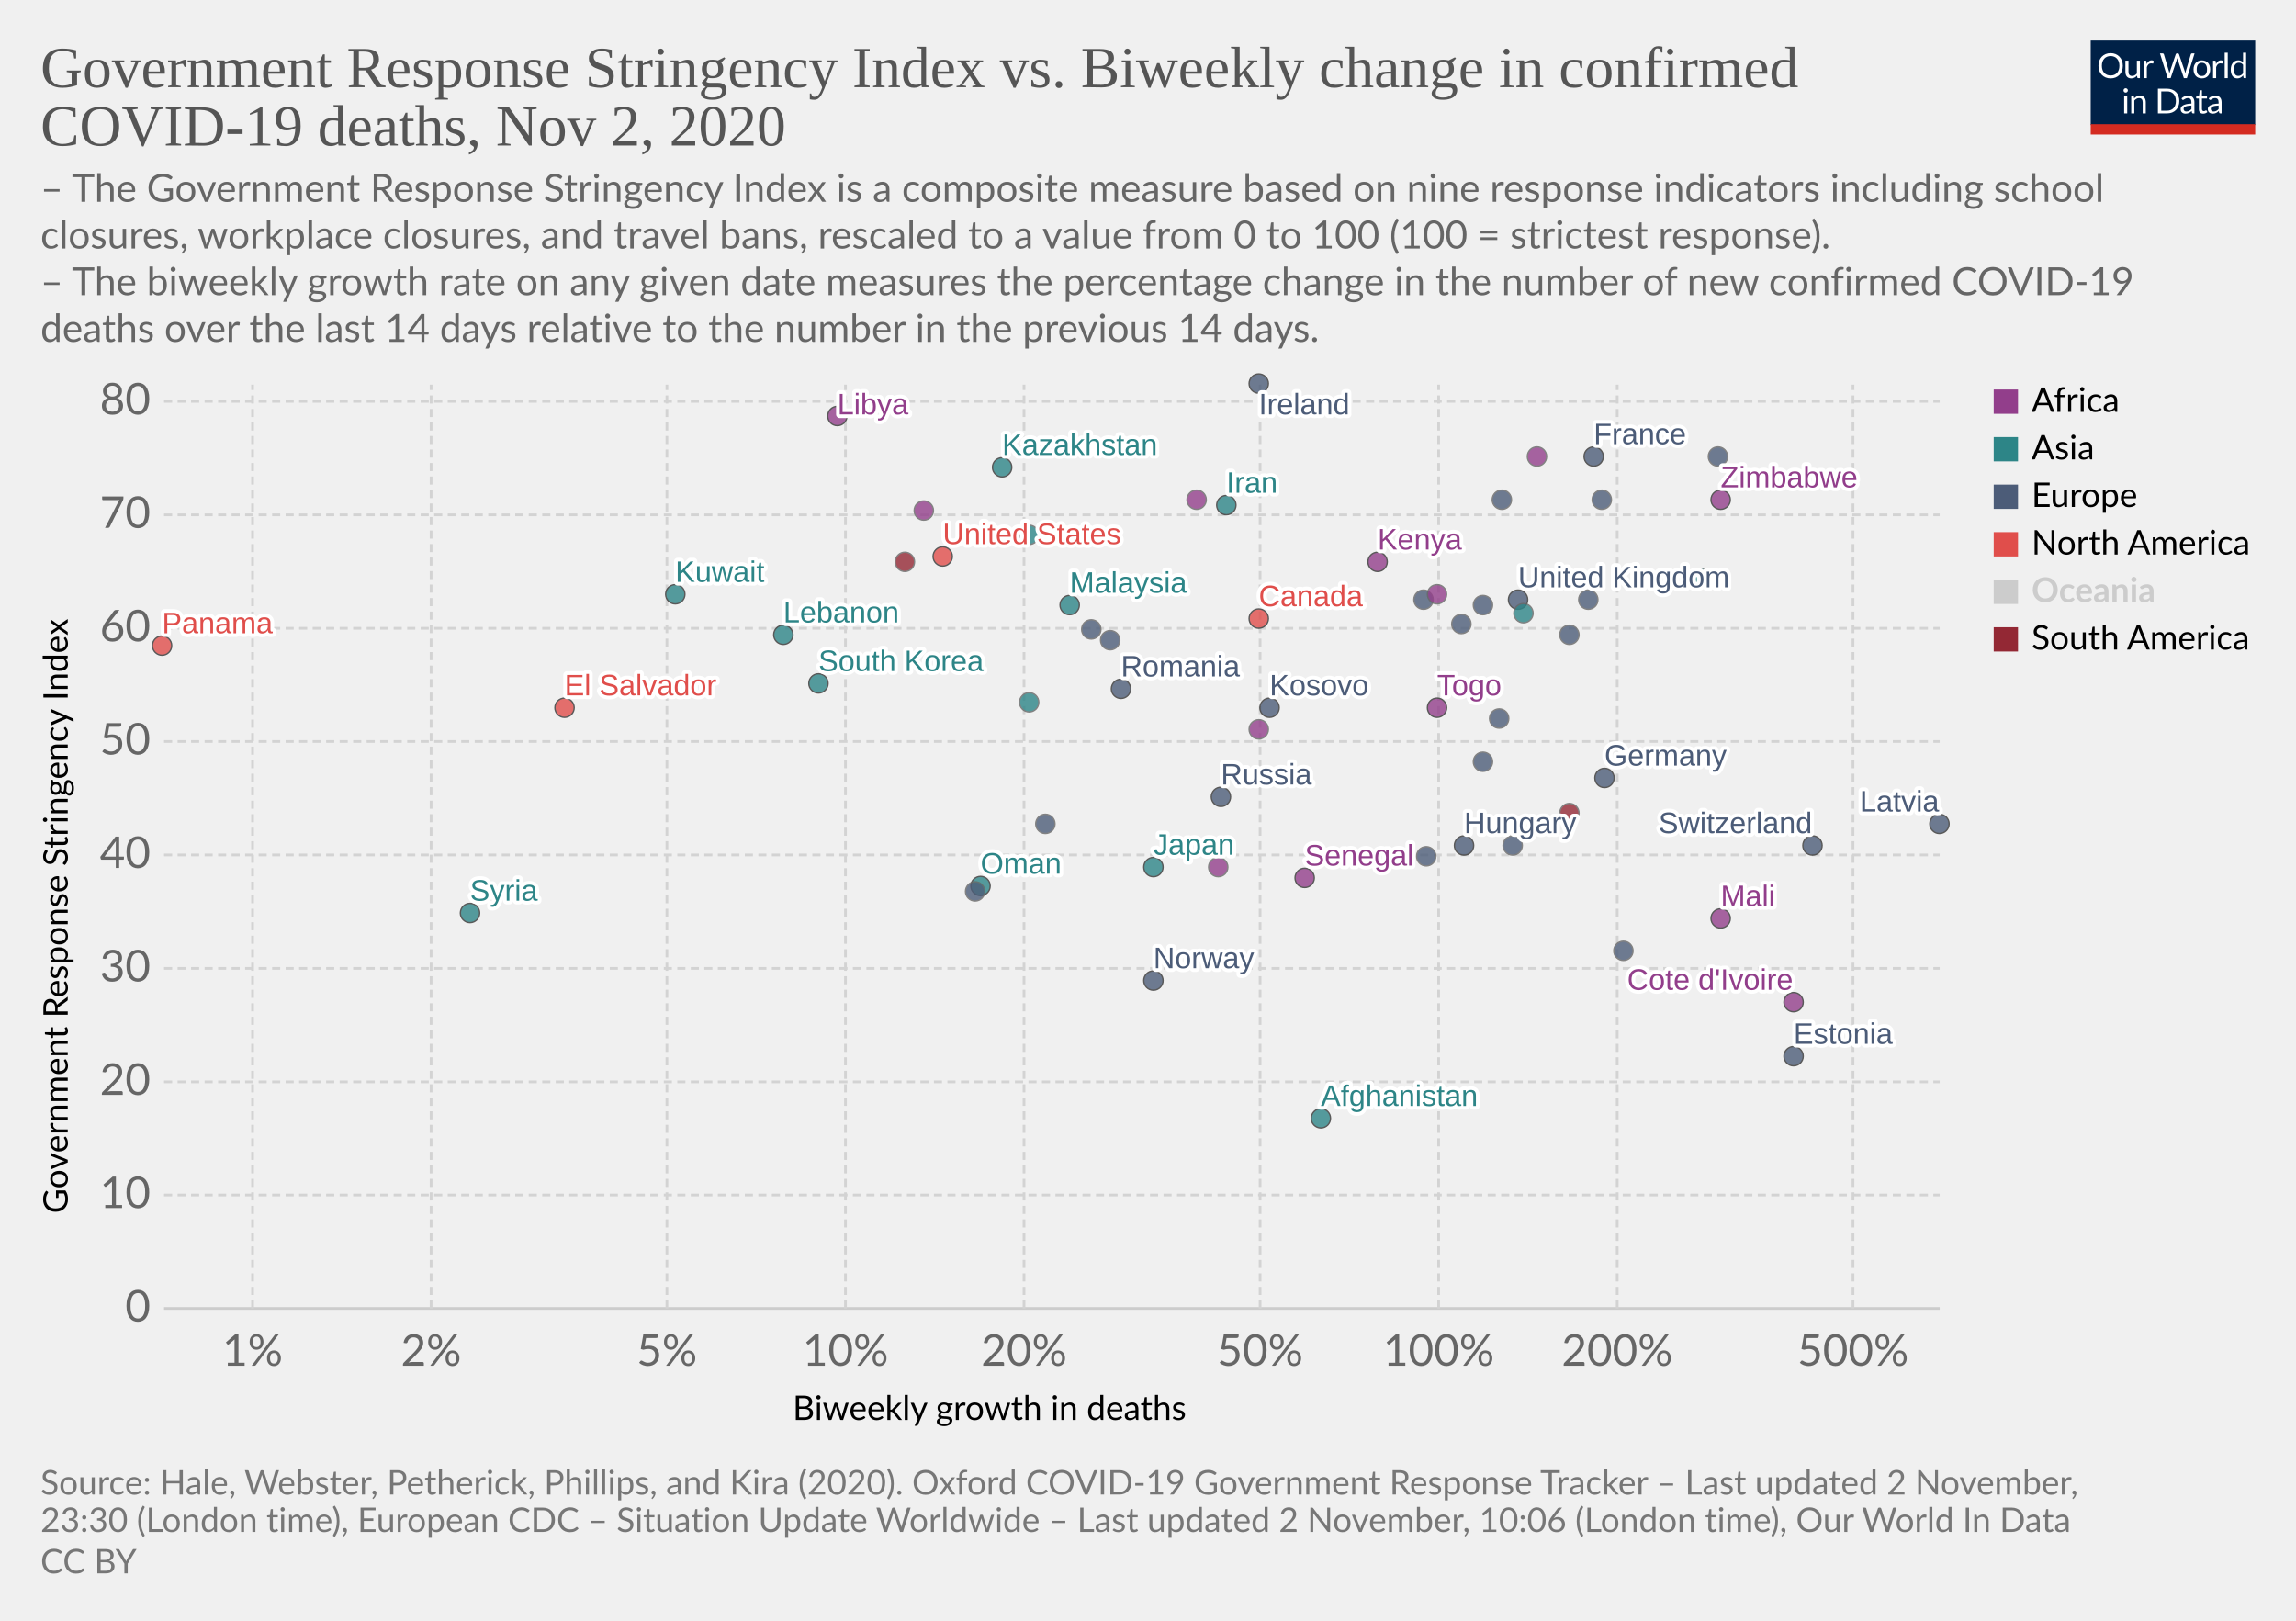
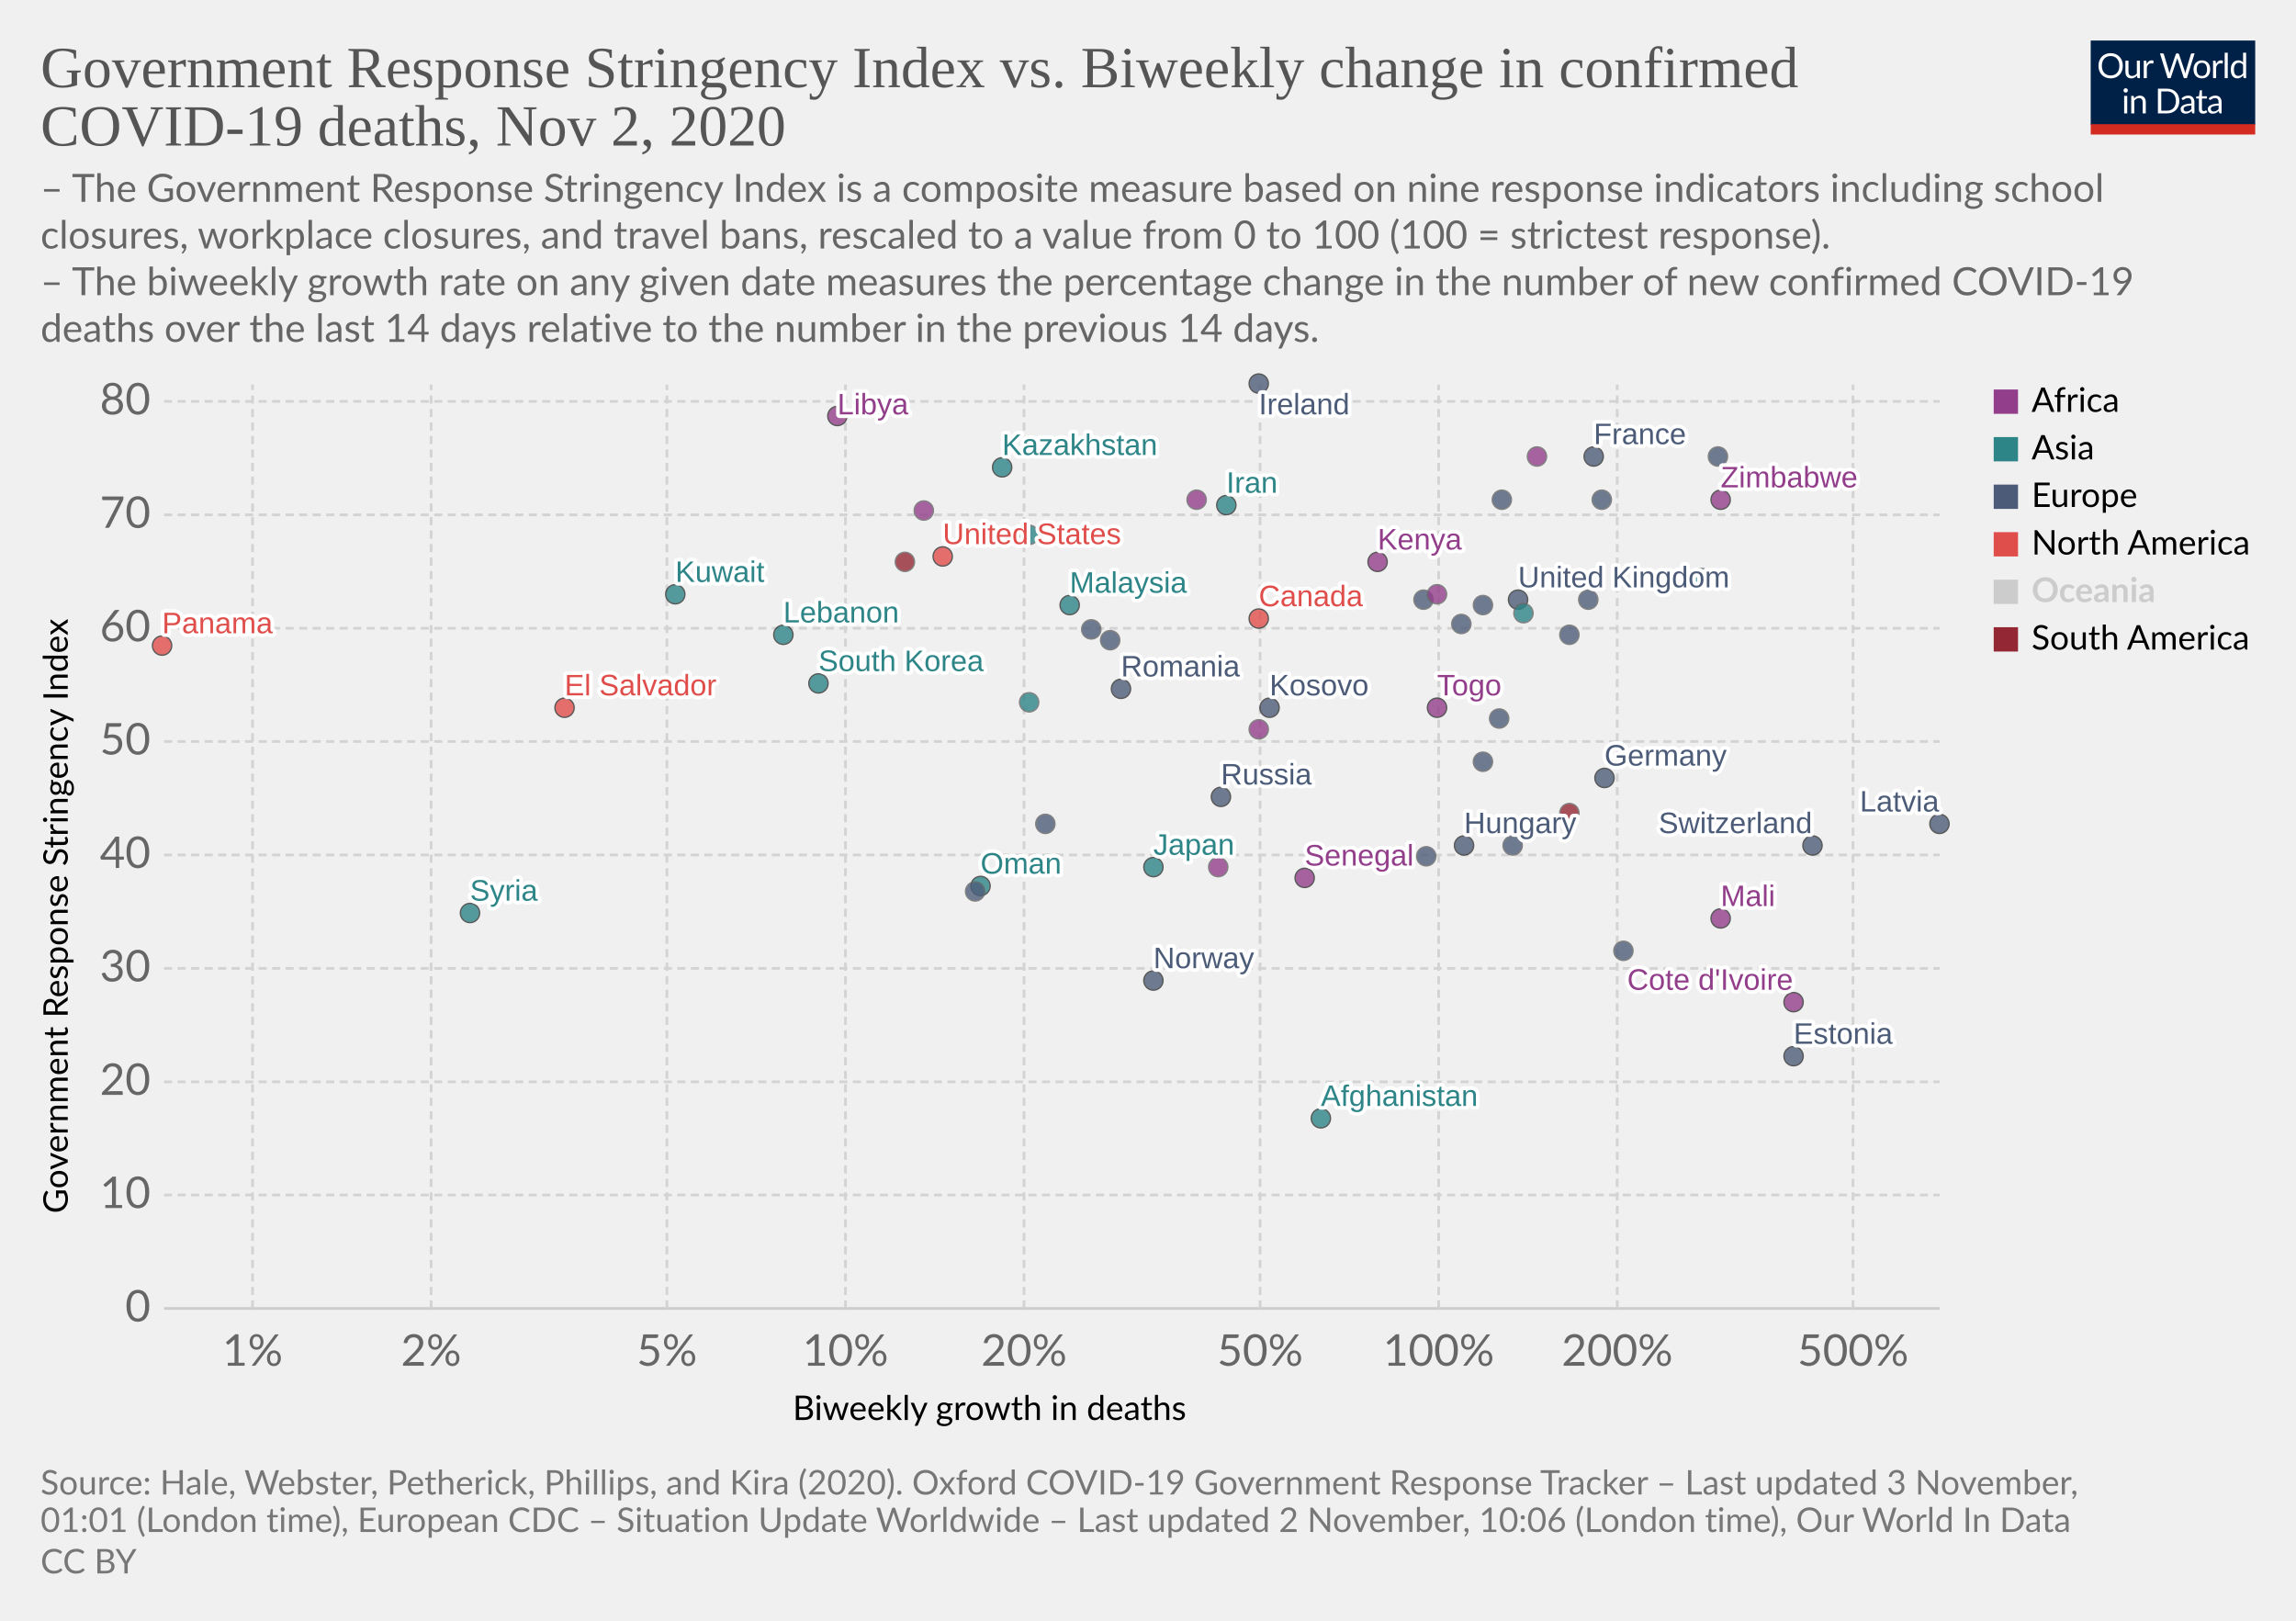
<svg xmlns="http://www.w3.org/2000/svg" version="1.1" style="background-color:#fff;-webkit-font-smoothing:antialiased" width="850" height="600" viewBox="0 0 850 600" font-family="Lato,'Helvetica Neue',Helvetica,Arial,sans-serif" font-size="18" text-rendering="optimizeLegibility">
  <g class="HeaderView">
    <g transform="matrix(.29 0 0 .29 774 15)">
      <svg width="210" height="120" viewBox="0 0 210 120" fill="none">
        <g clip-path="url(#clip0)">
          <path d="M0 0h210v107.89H0V0z" fill="#002147" />
          <path d="M40.98 32.25c0 2.36-.38 4.53-1.12 6.51a14.26 14.26 0 01-8.1 8.4c-1.9.78-4.02 1.17-6.34 1.17a16.6 16.6 0 01-6.33-1.17 14.31 14.31 0 01-8.08-8.4 18.29 18.29 0 01-1.12-6.51c0-2.36.38-4.53 1.12-6.5a14.32 14.32 0 018.07-8.44c1.92-.8 4.03-1.19 6.34-1.19 2.32 0 4.43.4 6.34 1.19 1.92.8 3.56 1.9 4.93 3.34a14.87 14.87 0 013.17 5.1 18.1 18.1 0 011.12 6.5zm-4.38 0c0-1.94-.26-3.68-.8-5.22a10.91 10.91 0 00-2.24-3.89 9.68 9.68 0 00-3.52-2.46 11.95 11.95 0 00-4.62-.86c-1.68 0-3.21.28-4.6.86a9.88 9.88 0 00-3.54 2.46 10.91 10.91 0 00-2.24 3.9c-.53 1.53-.8 3.27-.8 5.2 0 1.94.27 3.68.8 5.22a11.17 11.17 0 002.24 3.9 10.01 10.01 0 003.55 2.44c1.38.56 2.9.83 4.6.83 1.7 0 3.24-.27 4.61-.83a9.8 9.8 0 003.52-2.44 11.17 11.17 0 002.25-3.9c.53-1.54.8-3.28.8-5.21zm26.22-6.54V48H60.5c-.56 0-.9-.27-1.05-.81l-.31-2.4a12.45 12.45 0 01-3.26 2.6c-1.2.64-2.58.96-4.13.96-1.22 0-2.3-.2-3.24-.6a6.52 6.52 0 01-2.33-1.7 7.37 7.37 0 01-1.43-2.67c-.3-1.04-.46-2.2-.46-3.45V25.7h3.91v14.22c0 1.68.38 2.99 1.15 3.91.77.93 1.96 1.39 3.54 1.39 1.16 0 2.24-.27 3.23-.82a10.42 10.42 0 002.8-2.28V25.7h3.91zm8.61 4.47a9.94 9.94 0 012.6-3.56 5.64 5.64 0 013.76-1.3c.47 0 .92.05 1.34.15.44.1.83.27 1.17.49l-.3 2.92c-.09.37-.3.55-.66.55-.2 0-.5-.04-.9-.13a6.21 6.21 0 00-3.24.18c-.54.2-1.03.5-1.47.92-.42.4-.81.9-1.17 1.5-.33.58-.64 1.26-.92 2.02V48H67.7V25.71h2.25c.42 0 .72.08.88.25.16.16.27.44.33.83l.26 3.39zm61.16-13.7L122.75 48h-3.82l-7.99-24.05a21.95 21.95 0 01-.42-1.58 38.36 38.36 0 01-.44 1.58L102.05 48h-3.83L88.4 16.47h3.54c.38 0 .7.1.95.29.26.2.43.43.5.73l6.52 21.9c.1.4.2.83.28 1.28.1.46.2.94.29 1.46l.3-1.46c.12-.47.25-.9.38-1.27l7.41-21.91c.1-.25.26-.48.51-.69.27-.22.58-.33.95-.33h1.23c.38 0 .69.1.92.29.24.2.41.43.53.73l7.4 21.9a28.4 28.4 0 01.68 2.62 29.52 29.52 0 01.52-2.61l6.54-21.91c.07-.27.23-.5.48-.7.27-.21.58-.32.95-.32h3.32zm9.35 8.88c1.63 0 3.1.27 4.4.82a9.43 9.43 0 015.46 5.94c.5 1.4.74 2.98.74 4.73 0 1.76-.25 3.34-.74 4.75a9.43 9.43 0 01-5.46 5.92c-1.3.52-2.77.79-4.4.79-1.64 0-3.12-.27-4.44-.8a9.42 9.42 0 01-3.35-2.3c-.92-1-1.63-2.2-2.13-3.61-.49-1.41-.73-3-.73-4.75s.24-3.33.73-4.73c.5-1.43 1.2-2.64 2.13-3.63a9.4 9.4 0 013.35-2.31c1.32-.55 2.8-.82 4.44-.82zm0 19.89c2.2 0 3.84-.73 4.93-2.2 1.08-1.48 1.63-3.54 1.63-6.18 0-2.66-.55-4.72-1.63-6.2-1.09-1.49-2.73-2.23-4.93-2.23-1.12 0-2.09.2-2.93.57a5.7 5.7 0 00-2.06 1.65 7.5 7.5 0 00-1.24 2.67c-.26 1.04-.4 2.22-.4 3.54 0 2.64.55 4.7 1.64 6.18 1.1 1.47 2.76 2.2 4.99 2.2zm17.97-15.07a9.94 9.94 0 012.6-3.56 5.64 5.64 0 013.76-1.3c.47 0 .91.05 1.34.15.44.1.83.27 1.16.49l-.28 2.92c-.09.37-.31.55-.66.55-.2 0-.5-.04-.9-.13a6.2 6.2 0 00-3.24.18c-.54.2-1.03.5-1.47.92-.43.4-.82.9-1.17 1.5a13.1 13.1 0 00-.92 2.02V48h-3.94V25.71h2.24c.43 0 .72.08.88.25.17.16.28.44.33.83l.27 3.39zm15.04-14.59V48h-3.92V15.6h3.92zm19.55 15.43a6.22 6.22 0 00-2.38-2.05 6.7 6.7 0 00-2.86-.6c-2.07 0-3.66.75-4.77 2.23-1.12 1.48-1.68 3.6-1.68 6.33 0 1.46.13 2.7.38 3.74a7.29 7.29 0 001.1 2.56 4.35 4.35 0 001.78 1.45c.7.3 1.5.46 2.4.46 1.29 0 2.41-.3 3.36-.88a9.6 9.6 0 002.67-2.49V31.02zm3.91-15.43V48h-2.33c-.56 0-.9-.27-1.06-.81l-.35-2.71a12.13 12.13 0 01-3.25 2.77 8.28 8.28 0 01-4.23 1.06 7.31 7.31 0 01-6.14-2.9c-.73-.96-1.3-2.15-1.69-3.57a18.35 18.35 0 01.07-9.48 11.29 11.29 0 011.89-3.7 8.7 8.7 0 017.06-3.34 7.96 7.96 0 016.12 2.62V15.59h3.91zM46.61 70.71V93H42.7V70.71h3.91zm.84-7c0 .39-.08.75-.24 1.09a2.81 2.81 0 01-1.52 1.47 2.67 2.67 0 01-2.16 0 2.9 2.9 0 01-1.45-1.47 2.67 2.67 0 010-2.16c.15-.35.35-.65.6-.9.25-.27.53-.47.85-.62a2.67 2.67 0 012.16 0c.35.15.65.35.9.62.27.25.47.55.62.9.16.34.24.7.24 1.08zm7.97 10.24c.49-.54 1-1.04 1.54-1.48a9.85 9.85 0 013.66-1.84 8.96 8.96 0 015.43.35c.94.4 1.72.97 2.33 1.71a7.36 7.36 0 011.43 2.67c.32 1.04.49 2.19.49 3.45V93h-3.94V78.81c0-1.69-.4-3-1.17-3.92-.76-.93-1.93-1.4-3.5-1.4a6.6 6.6 0 00-3.25.83c-1 .56-1.92 1.31-2.77 2.27V93h-3.94V70.71h2.35c.56 0 .9.28 1.04.82l.3 2.42zm57.7 3.3c0 2.36-.37 4.5-1.11 6.44a14.3 14.3 0 01-3.17 4.98 14.1 14.1 0 01-4.93 3.2c-1.9.76-4.02 1.13-6.33 1.13H85.8V61.47h11.77c2.31 0 4.42.39 6.33 1.15a13.8 13.8 0 018.1 8.18 17.75 17.75 0 011.12 6.45zm-4.37 0c0-1.94-.26-3.67-.8-5.2a10.94 10.94 0 00-2.23-3.87 9.57 9.57 0 00-3.53-2.42 12.23 12.23 0 00-4.61-.83h-7.5v24.62h7.5c1.7 0 3.24-.28 4.61-.84a9.7 9.7 0 003.53-2.4 10.94 10.94 0 002.24-3.87c.53-1.53.8-3.26.8-5.2zm19.8 5.72c-1.8.06-3.34.2-4.62.44-1.26.22-2.3.51-3.1.88-.8.36-1.37.8-1.74 1.3-.35.5-.53 1.05-.53 1.67 0 .58.1 1.1.3 1.52a3 3 0 00.76 1.05c.34.27.73.46 1.17.6.45.11.94.17 1.45.17a7.28 7.28 0 003.5-.81 11.95 11.95 0 002.82-2.2v-4.62zm-12.65-9.11a12.73 12.73 0 013.98-2.66c1.43-.59 3-.88 4.73-.88 1.25 0 2.36.2 3.33.61a6.81 6.81 0 013.94 4.38c.33 1.04.5 2.19.5 3.43V93h-1.74a1.8 1.8 0 01-.88-.18c-.2-.13-.36-.38-.48-.74l-.44-2.12c-.59.55-1.16 1.03-1.72 1.46a9.48 9.48 0 01-3.74 1.7c-.69.15-1.46.23-2.3.23-.87 0-1.69-.12-2.45-.35a5.34 5.34 0 01-3.34-2.93 6.64 6.64 0 01-.49-2.64c0-.88.25-1.72.73-2.53a6.33 6.33 0 012.35-2.17c1.09-.63 2.5-1.15 4.25-1.54 1.75-.41 3.89-.65 6.42-.7v-1.75c0-1.73-.37-3.03-1.12-3.91-.75-.9-1.84-1.34-3.28-1.34-.97 0-1.78.12-2.44.37-.64.23-1.2.5-1.7.81l-1.23.82c-.33.23-.67.35-1 .35-.27 0-.5-.07-.69-.2a2.1 2.1 0 01-.48-.53l-.7-1.25zm27.67 19.5c-1.76 0-3.12-.5-4.07-1.48-.94-.98-1.41-2.4-1.41-4.25V74h-2.68a.9.9 0 01-.6-.2c-.16-.14-.24-.36-.24-.66v-1.56l3.65-.46.9-6.89a.9.9 0 01.29-.52.88.88 0 01.62-.22H142v7.67h6.44V74H142v13.38c0 .94.22 1.63.68 2.09.45.45 1.04.68 1.76.68a3.21 3.21 0 001.85-.53l.55-.35c.16-.12.3-.18.41-.18.2 0 .4.13.55.38l1.15 1.87a7.45 7.45 0 01-2.44 1.5c-.96.35-1.94.52-2.95.52zm19.68-10.4c-1.8.07-3.34.21-4.62.45-1.26.22-2.3.51-3.1.88-.8.36-1.37.8-1.74 1.3-.35.5-.53 1.05-.53 1.67 0 .58.1 1.1.3 1.52.18.42.44.77.76 1.05.34.27.73.46 1.17.6.45.11.94.17 1.45.17a7.3 7.3 0 003.5-.81 12.04 12.04 0 002.82-2.2v-4.62zm-12.65-9.1a12.72 12.72 0 013.99-2.66c1.42-.59 3-.88 4.72-.88 1.25 0 2.36.2 3.33.61a6.81 6.81 0 013.94 4.38c.33 1.04.5 2.19.5 3.43V93h-1.74a1.8 1.8 0 01-.88-.18c-.2-.13-.36-.38-.48-.74l-.44-2.12c-.59.55-1.16 1.03-1.72 1.46a9.48 9.48 0 01-3.74 1.7c-.69.15-1.46.23-2.3.23-.87 0-1.69-.12-2.45-.35a5.33 5.33 0 01-3.34-2.93 6.62 6.62 0 01-.49-2.64c0-.88.25-1.72.73-2.53a6.33 6.33 0 012.35-2.17c1.09-.63 2.5-1.15 4.25-1.54a31.2 31.2 0 016.42-.7v-1.75c0-1.73-.37-3.03-1.12-3.91-.75-.9-1.84-1.34-3.28-1.34-.97 0-1.78.12-2.44.37-.64.23-1.2.5-1.7.81-.46.3-.87.57-1.22.82-.34.23-.68.35-1.02.35-.26 0-.49-.07-.68-.2a1.88 1.88 0 01-.48-.53l-.7-1.25z" fill="#fff" />
          <path fill="#D42B21" d="M0 106.79h210V120H0z" />
        </g>
        <defs>
          <clipPath id="clip0">
            <path fill="#fff" d="M0 0h210v120H0z" />
          </clipPath>
        </defs>
      </svg>
    </g>
    <a href="https://ourworldindata.org/grapher/stringency-index-vs-biweekly-covid-deaths?time=latest" target="_blank" rel="noopener" font-family="&quot;Playfair Display&quot;,Georgia,&quot;Times New Roman&quot;,serif">
      <text font-size="21.6" x="15" y="32.3" fill="#555">
        <tspan x="15" y="32.28">Government Response Stringency Index vs. Biweekly change in confirmed</tspan>
        <tspan x="15" y="53.88">COVID-19 deaths, Nov 2, 2020</tspan>
      </text>
    </a>
    <text font-size="14.4" x="15" y="74.7" fill="#666">
      <tspan x="15" y="74.72">– The Government Response Stringency Index is a composite measure based on nine response indicators including school</tspan>
      <tspan x="15" y="92">closures, workplace closures, and travel bans, rescaled to a value from 0 to 100 (100 = strictest response).</tspan>
      <tspan x="15" y="109.28"> – The biweekly growth rate on any given date measures the percentage change in the number of new confirmed COVID-19</tspan>
      <tspan x="15" y="126.56">deaths over the last 14 days relative to the number in the previous 14 days.</tspan>
    </text>
  </g>
  <g class="ScatterPlot">
    <g class="DualAxisView">
      <g class="HorizontalAxis">
        <text font-size="12.6" x="293.5" y="525.7">
          <tspan x="293.47" y="525.68">Biweekly growth in deaths</tspan>
        </text>
        <text x="93.5" y="505.6" fill="#666" text-anchor="middle" font-size="16.2">1%</text>
        <text x="159.6" y="505.6" fill="#666" text-anchor="middle" font-size="16.2">2%</text>
        <text x="246.9" y="505.6" fill="#666" text-anchor="middle" font-size="16.2">5%</text>
        <text x="313" y="505.6" fill="#666" text-anchor="middle" font-size="16.2">10%</text>
        <text x="379.1" y="505.6" fill="#666" text-anchor="middle" font-size="16.2">20%</text>
        <text x="466.5" y="505.6" fill="#666" text-anchor="middle" font-size="16.2">50%</text>
        <text x="532.6" y="505.6" fill="#666" text-anchor="middle" font-size="16.2">100%</text>
        <text x="598.7" y="505.6" fill="#666" text-anchor="middle" font-size="16.2">200%</text>
        <text x="686" y="505.6" fill="#666" text-anchor="middle" font-size="16.2">500%</text>
      </g>
      <g class="VerticalAxis">
        <text font-size="12.6" x="-449.2" y="25.1" transform="rotate(-90)">
          <tspan x="-449.2" y="25.08">Government Response Stringency Index</tspan>
        </text>
        <text x="55.74" y="484.4" fill="#666" dominant-baseline="middle" text-anchor="end" font-size="16.2">0</text>
        <text x="55.74" y="442.4" fill="#666" dominant-baseline="middle" text-anchor="end" font-size="16.2">10</text>
        <text x="55.74" y="400.5" fill="#666" dominant-baseline="middle" text-anchor="end" font-size="16.2">20</text>
        <text x="55.74" y="358.5" fill="#666" dominant-baseline="middle" text-anchor="end" font-size="16.2">30</text>
        <text x="55.74" y="316.5" fill="#666" dominant-baseline="middle" text-anchor="end" font-size="16.2">40</text>
        <text x="55.74" y="274.5" fill="#666" dominant-baseline="middle" text-anchor="end" font-size="16.2">50</text>
        <text x="55.74" y="232.6" fill="#666" dominant-baseline="middle" text-anchor="end" font-size="16.2">60</text>
        <text x="55.74" y="190.6" fill="#666" dominant-baseline="middle" text-anchor="end" font-size="16.2">70</text>
        <text x="55.74" y="148.6" fill="#666" dominant-baseline="middle" text-anchor="end" font-size="16.2">80</text>
      </g>
      <g class="AxisGridLines horizontalLines">
        <path stroke="#ccc" d="M60.74 484.4h657.35" />
        <path stroke="#d3d3d3" stroke-dasharray="3,2" d="M60.74 442.4h657.35M60.74 400.5h657.35M60.74 358.5h657.35M60.74 316.5h657.35M60.74 274.5h657.35M60.74 232.6h657.35M60.74 190.6h657.35M60.74 148.6h657.35" />
      </g>
      <g class="AxisGridLines verticalLines" stroke="#d3d3d3" stroke-dasharray="3,2">
        <path d="M93.5 484.4v-342M159.6 484.4v-342M246.9 484.4v-342M313 484.4v-342M379.1 484.4v-342M466.5 484.4v-342M532.6 484.4v-342M598.7 484.4v-342M686 484.4v-342" />
      </g>
    </g>
    <g class="PointsWithLabels clickable" clip-path="url(#a)" font-family="Arial, sans-serif">
      <path fill="rgba(255,255,255,0)" d="M60.74 142.4h657.35v342H60.74z" />
      <defs>
        <clipPath id="a">
          <path d="M50.74 132.4h677.35v362H50.74z" />
        </clipPath>
      </defs>
      <g class="key-United-Kingdom_0">
        <circle cx="562" cy="222" r="3.57" fill="#4C5C78" opacity=".8" stroke="#333" stroke-width=".5" />
      </g>
      <g class="key-Ireland_0">
        <circle cx="466" cy="142" r="3.57" fill="#4C5C78" opacity=".8" stroke="#333" stroke-width=".5" />
      </g>
      <g class="key-France_0">
        <circle cx="590" cy="169" r="3.57" fill="#4C5C78" opacity=".8" stroke="#333" stroke-width=".5" />
      </g>
      <g class="key-Netherlands_0">
        <circle cx="549" cy="224" r="3.57" fill="#4C5C78" opacity=".8" stroke="#666" stroke-width=".5" />
      </g>
      <g class="key-Germany_0">
        <circle cx="594" cy="288" r="3.57" fill="#4C5C78" opacity=".8" stroke="#333" stroke-width=".5" />
      </g>
      <g class="key-Switzerland_0">
        <circle cx="671" cy="313" r="3.57" fill="#4C5C78" opacity=".8" stroke="#333" stroke-width=".5" />
      </g>
      <g class="key-Poland_0">
        <circle cx="556" cy="185" r="3.57" fill="#4C5C78" opacity=".8" stroke="#666" stroke-width=".5" />
      </g>
      <g class="key-Russia_0">
        <circle cx="452" cy="295" r="3.57" fill="#4C5C78" opacity=".8" stroke="#333" stroke-width=".5" />
      </g>
      <g class="key-United-States_0">
        <circle cx="349" cy="206" r="3.57" fill="#E04E4B" opacity=".8" stroke="#333" stroke-width=".5" />
      </g>
      <g class="key-Japan_0">
        <circle cx="427" cy="321" r="3.57" fill="#2D8587" opacity=".8" stroke="#333" stroke-width=".5" />
      </g>
      <g class="key-Afghanistan_0">
        <circle cx="489" cy="414" r="3.57" fill="#2D8587" opacity=".8" stroke="#333" stroke-width=".5" />
      </g>
      <g class="key-Albania_0">
        <circle cx="387" cy="305" r="3.57" fill="#4C5C78" opacity=".8" stroke="#666" stroke-width=".5" />
      </g>
      <g class="key-Andorra_0">
        <circle cx="581" cy="235" r="3.57" fill="#4C5C78" opacity=".8" stroke="#666" stroke-width=".5" />
      </g>
      <g class="key-Austria_0">
        <circle cx="541" cy="231" r="3.57" fill="#4C5C78" opacity=".8" stroke="#666" stroke-width=".5" />
      </g>
      <g class="key-Azerbaijan_0">
        <circle cx="630" cy="214" r="3.57" fill="#2D8587" opacity=".8" stroke="#666" stroke-width=".5" />
      </g>
      <g class="key-El-Salvador_0">
        <circle cx="209" cy="262" r="3.57" fill="#E04E4B" opacity=".8" stroke="#333" stroke-width=".5" />
      </g>
      <g class="key-Kosovo_0">
        <circle cx="470" cy="262" r="3.57" fill="#4C5C78" opacity=".8" stroke="#333" stroke-width=".5" />
      </g>
      <g class="key-Mali_0">
        <circle cx="637" cy="340" r="3.57" fill="#923E8B" opacity=".8" stroke="#333" stroke-width=".5" />
      </g>
      <g class="key-Malaysia_0">
        <circle cx="396" cy="224" r="3.57" fill="#2D8587" opacity=".8" stroke="#333" stroke-width=".5" />
      </g>
      <g class="key-Malawi_0">
        <circle cx="466" cy="270" r="3.57" fill="#923E8B" opacity=".8" stroke="#666" stroke-width=".5" />
      </g>
      <g class="key-Lithuania_0">
        <circle cx="588" cy="222" r="3.57" fill="#4C5C78" opacity=".8" stroke="#666" stroke-width=".5" />
      </g>
      <g class="key-Libya_0">
        <circle cx="310" cy="154" r="3.57" fill="#923E8B" opacity=".8" stroke="#333" stroke-width=".5" />
      </g>
      <g class="key-Latvia_0">
        <circle cx="718" cy="305" r="3.57" fill="#4C5C78" opacity=".8" stroke="#333" stroke-width=".5" />
      </g>
      <g class="key-Lebanon_0">
        <circle cx="290" cy="235" r="3.57" fill="#2D8587" opacity=".8" stroke="#333" stroke-width=".5" />
      </g>
      <g class="key-South-Korea_0">
        <circle cx="303" cy="253" r="3.57" fill="#2D8587" opacity=".8" stroke="#333" stroke-width=".5" />
      </g>
      <g class="key-Kenya_0">
        <circle cx="510" cy="208" r="3.57" fill="#923E8B" opacity=".8" stroke="#333" stroke-width=".5" />
      </g>
      <g class="key-Kazakhstan_0">
        <circle cx="371" cy="173" r="3.57" fill="#2D8587" opacity=".8" stroke="#333" stroke-width=".5" />
      </g>
      <g class="key-Iran_0">
        <circle cx="454" cy="187" r="3.57" fill="#2D8587" opacity=".8" stroke="#333" stroke-width=".5" />
      </g>
      <g class="key-Hungary_0">
        <circle cx="542" cy="313" r="3.57" fill="#4C5C78" opacity=".8" stroke="#333" stroke-width=".5" />
      </g>
      <g class="key-Bosnia-and-Herzegovina_0">
        <circle cx="560" cy="313" r="3.57" fill="#4C5C78" opacity=".8" stroke="#666" stroke-width=".5" />
      </g>
      <g class="key-Bulgaria_0">
        <circle cx="549" cy="282" r="3.57" fill="#4C5C78" opacity=".8" stroke="#666" stroke-width=".5" />
      </g>
      <g class="key-Canada_0">
        <circle cx="466" cy="229" r="3.57" fill="#E04E4B" opacity=".8" stroke="#333" stroke-width=".5" />
      </g>
      <g class="key-Uruguay_0">
        <circle cx="581" cy="301" r="3.57" fill="#932834" opacity=".8" stroke="#666" stroke-width=".5" />
      </g>
      <g class="key-Romania_0">
        <circle cx="415" cy="255" r="3.57" fill="#4C5C78" opacity=".8" stroke="#333" stroke-width=".5" />
      </g>
      <g class="key-Portugal_0">
        <circle cx="527" cy="222" r="3.57" fill="#4C5C78" opacity=".8" stroke="#666" stroke-width=".5" />
      </g>
      <g class="key-Panama_0">
        <circle cx="60" cy="239" r="3.57" fill="#E04E4B" opacity=".8" stroke="#333" stroke-width=".5" />
      </g>
      <g class="key-Pakistan_0">
        <circle cx="381" cy="260" r="3.57" fill="#2D8587" opacity=".8" stroke="#666" stroke-width=".5" />
      </g>
      <g class="key-Norway_0">
        <circle cx="427" cy="363" r="3.57" fill="#4C5C78" opacity=".8" stroke="#333" stroke-width=".5" />
      </g>
      <g class="key-Mozambique_0">
        <circle cx="532" cy="220" r="3.57" fill="#923E8B" opacity=".8" stroke="#666" stroke-width=".5" />
      </g>
      <g class="key-Morocco_0">
        <circle cx="443" cy="185" r="3.57" fill="#923E8B" opacity=".8" stroke="#666" stroke-width=".5" />
      </g>
      <g class="key-Croatia_0">
        <circle cx="601" cy="352" r="3.57" fill="#4C5C78" opacity=".8" stroke="#666" stroke-width=".5" />
      </g>
      <g class="key-Colombia_0">
        <circle cx="335" cy="208" r="3.57" fill="#932834" opacity=".8" stroke="#666" stroke-width=".5" />
      </g>
      <g class="key-Kuwait_0">
        <circle cx="250" cy="220" r="3.57" fill="#2D8587" opacity=".8" stroke="#333" stroke-width=".5" />
      </g>
      <g class="key-Oman_0">
        <circle cx="363" cy="328" r="3.57" fill="#2D8587" opacity=".8" stroke="#333" stroke-width=".5" />
      </g>
      <g class="key-Egypt_0">
        <circle cx="342" cy="189" r="3.57" fill="#923E8B" opacity=".8" stroke="#666" stroke-width=".5" />
      </g>
      <g class="key-Ukraine_0">
        <circle cx="411" cy="237" r="3.57" fill="#4C5C78" opacity=".8" stroke="#666" stroke-width=".5" />
      </g>
      <g class="key-Turkey_0">
        <circle cx="381" cy="198" r="3.57" fill="#2D8587" opacity=".8" stroke="#666" stroke-width=".5" />
      </g>
      <g class="key-Tunisia_0">
        <circle cx="569" cy="169" r="3.57" fill="#923E8B" opacity=".8" stroke="#666" stroke-width=".5" />
      </g>
      <g class="key-Togo_0">
        <circle cx="532" cy="262" r="3.57" fill="#923E8B" opacity=".8" stroke="#333" stroke-width=".5" />
      </g>
      <g class="key-Syria_0">
        <circle cx="174" cy="338" r="3.57" fill="#2D8587" opacity=".8" stroke="#333" stroke-width=".5" />
      </g>
      <g class="key-Zimbabwe_0">
        <circle cx="637" cy="185" r="3.57" fill="#923E8B" opacity=".8" stroke="#333" stroke-width=".5" />
      </g>
      <g class="key-Slovakia_0">
        <circle cx="636" cy="169" r="3.57" fill="#4C5C78" opacity=".8" stroke="#666" stroke-width=".5" />
      </g>
      <g class="key-Serbia_0">
        <circle cx="555" cy="266" r="3.57" fill="#4C5C78" opacity=".8" stroke="#666" stroke-width=".5" />
      </g>
      <g class="key-Senegal_0">
        <circle cx="483" cy="325" r="3.57" fill="#923E8B" opacity=".8" stroke="#333" stroke-width=".5" />
      </g>
      <g class="key-Cote-d__0027Ivoire_0">
        <circle cx="664" cy="371" r="3.57" fill="#923E8B" opacity=".8" stroke="#333" stroke-width=".5" />
      </g>
      <g class="key-Greece_0">
        <circle cx="404" cy="233" r="3.57" fill="#4C5C78" opacity=".8" stroke="#666" stroke-width=".5" />
      </g>
      <g class="key-Ghana_0">
        <circle cx="451" cy="321" r="3.57" fill="#923E8B" opacity=".8" stroke="#666" stroke-width=".5" />
      </g>
      <g class="key-Georgia_0">
        <circle cx="564" cy="227" r="3.57" fill="#2D8587" opacity=".8" stroke="#666" stroke-width=".5" />
      </g>
      <g class="key-Finland_0">
        <circle cx="361" cy="330" r="3.57" fill="#4C5C78" opacity=".8" stroke="#666" stroke-width=".5" />
      </g>
      <g class="key-Estonia_0">
        <circle cx="664" cy="391" r="3.57" fill="#4C5C78" opacity=".8" stroke="#333" stroke-width=".5" />
      </g>
      <g class="key-Denmark_0">
        <circle cx="528" cy="317" r="3.57" fill="#4C5C78" opacity=".8" stroke="#666" stroke-width=".5" />
      </g>
      <g class="key-Czech-Republic_0">
        <circle cx="593" cy="185" r="3.57" fill="#4C5C78" opacity=".8" stroke="#666" stroke-width=".5" />
      </g>
      <g class="backgroundLabels" fill="#333" font-size="11" font-weight="400">
        <text x="562" y="217.43" fill="#fff" stroke="#fff" stroke-linecap="round" stroke-linejoin="round" stroke-width=".25em">United Kingdom</text>
        <text x="562" y="217.43" fill="#4C5C78">United Kingdom</text>
        <text x="466" y="153.4" fill="#fff" stroke="#fff" stroke-linecap="round" stroke-linejoin="round" stroke-width=".25em">Ireland</text>
        <text x="466" y="153.4" fill="#4C5C78">Ireland</text>
        <text x="590" y="164.43" fill="#fff" stroke="#fff" stroke-linecap="round" stroke-linejoin="round" stroke-width=".25em">France</text>
        <text x="590" y="164.43" fill="#4C5C78">France</text>
        <text x="594" y="283.43" fill="#fff" stroke="#fff" stroke-linecap="round" stroke-linejoin="round" stroke-width=".25em">Germany</text>
        <text x="594" y="283.43" fill="#4C5C78">Germany</text>
        <text x="614.02" y="308.43" fill="#fff" stroke="#fff" stroke-linecap="round" stroke-linejoin="round" stroke-width=".25em">Switzerland</text>
        <text x="614.02" y="308.43" fill="#4C5C78">Switzerland</text>
        <text x="452" y="290.43" fill="#fff" stroke="#fff" stroke-linecap="round" stroke-linejoin="round" stroke-width=".25em">Russia</text>
        <text x="452" y="290.43" fill="#4C5C78">Russia</text>
        <text x="349" y="201.43" fill="#fff" stroke="#fff" stroke-linecap="round" stroke-linejoin="round" stroke-width=".25em">United States</text>
        <text x="349" y="201.43" fill="#E04E4B">United States</text>
        <text x="427" y="316.43" fill="#fff" stroke="#fff" stroke-linecap="round" stroke-linejoin="round" stroke-width=".25em">Japan</text>
        <text x="427" y="316.43" fill="#2D8587">Japan</text>
        <text x="489" y="409.43" fill="#fff" stroke="#fff" stroke-linecap="round" stroke-linejoin="round" stroke-width=".25em">Afghanistan</text>
        <text x="489" y="409.43" fill="#2D8587">Afghanistan</text>
        <text x="209" y="257.43" fill="#fff" stroke="#fff" stroke-linecap="round" stroke-linejoin="round" stroke-width=".25em">El Salvador</text>
        <text x="209" y="257.43" fill="#E04E4B">El Salvador</text>
        <text x="470" y="257.43" fill="#fff" stroke="#fff" stroke-linecap="round" stroke-linejoin="round" stroke-width=".25em">Kosovo</text>
        <text x="470" y="257.43" fill="#4C5C78">Kosovo</text>
        <text x="637" y="335.43" fill="#fff" stroke="#fff" stroke-linecap="round" stroke-linejoin="round" stroke-width=".25em">Mali</text>
        <text x="637" y="335.43" fill="#923E8B">Mali</text>
        <text x="396" y="219.43" fill="#fff" stroke="#fff" stroke-linecap="round" stroke-linejoin="round" stroke-width=".25em">Malaysia</text>
        <text x="396" y="219.43" fill="#2D8587">Malaysia</text>
        <text x="310" y="153.4" fill="#fff" stroke="#fff" stroke-linecap="round" stroke-linejoin="round" stroke-width=".25em">Libya</text>
        <text x="310" y="153.4" fill="#923E8B">Libya</text>
        <text x="688.52" y="300.43" fill="#fff" stroke="#fff" stroke-linecap="round" stroke-linejoin="round" stroke-width=".25em">Latvia</text>
        <text x="688.52" y="300.43" fill="#4C5C78">Latvia</text>
        <text x="290" y="230.43" fill="#fff" stroke="#fff" stroke-linecap="round" stroke-linejoin="round" stroke-width=".25em">Lebanon</text>
        <text x="290" y="230.43" fill="#2D8587">Lebanon</text>
        <text x="303" y="248.43" fill="#fff" stroke="#fff" stroke-linecap="round" stroke-linejoin="round" stroke-width=".25em">South Korea</text>
        <text x="303" y="248.43" fill="#2D8587">South Korea</text>
        <text x="510" y="203.43" fill="#fff" stroke="#fff" stroke-linecap="round" stroke-linejoin="round" stroke-width=".25em">Kenya</text>
        <text x="510" y="203.43" fill="#923E8B">Kenya</text>
        <text x="371" y="168.43" fill="#fff" stroke="#fff" stroke-linecap="round" stroke-linejoin="round" stroke-width=".25em">Kazakhstan</text>
        <text x="371" y="168.43" fill="#2D8587">Kazakhstan</text>
        <text x="454" y="182.43" fill="#fff" stroke="#fff" stroke-linecap="round" stroke-linejoin="round" stroke-width=".25em">Iran</text>
        <text x="454" y="182.43" fill="#2D8587">Iran</text>
        <text x="542" y="308.43" fill="#fff" stroke="#fff" stroke-linecap="round" stroke-linejoin="round" stroke-width=".25em">Hungary</text>
        <text x="542" y="308.43" fill="#4C5C78">Hungary</text>
        <text x="466" y="224.43" fill="#fff" stroke="#fff" stroke-linecap="round" stroke-linejoin="round" stroke-width=".25em">Canada</text>
        <text x="466" y="224.43" fill="#E04E4B">Canada</text>
        <text x="415" y="250.43" fill="#fff" stroke="#fff" stroke-linecap="round" stroke-linejoin="round" stroke-width=".25em">Romania</text>
        <text x="415" y="250.43" fill="#4C5C78">Romania</text>
        <text x="60" y="234.43" fill="#fff" stroke="#fff" stroke-linecap="round" stroke-linejoin="round" stroke-width=".25em">Panama</text>
        <text x="60" y="234.43" fill="#E04E4B">Panama</text>
        <text x="427" y="358.43" fill="#fff" stroke="#fff" stroke-linecap="round" stroke-linejoin="round" stroke-width=".25em">Norway</text>
        <text x="427" y="358.43" fill="#4C5C78">Norway</text>
        <text x="250" y="215.43" fill="#fff" stroke="#fff" stroke-linecap="round" stroke-linejoin="round" stroke-width=".25em">Kuwait</text>
        <text x="250" y="215.43" fill="#2D8587">Kuwait</text>
        <text x="363" y="323.43" fill="#fff" stroke="#fff" stroke-linecap="round" stroke-linejoin="round" stroke-width=".25em">Oman</text>
        <text x="363" y="323.43" fill="#2D8587">Oman</text>
        <text x="532" y="257.43" fill="#fff" stroke="#fff" stroke-linecap="round" stroke-linejoin="round" stroke-width=".25em">Togo</text>
        <text x="532" y="257.43" fill="#923E8B">Togo</text>
        <text x="174" y="333.43" fill="#fff" stroke="#fff" stroke-linecap="round" stroke-linejoin="round" stroke-width=".25em">Syria</text>
        <text x="174" y="333.43" fill="#2D8587">Syria</text>
        <text x="637" y="180.43" fill="#fff" stroke="#fff" stroke-linecap="round" stroke-linejoin="round" stroke-width=".25em">Zimbabwe</text>
        <text x="637" y="180.43" fill="#923E8B">Zimbabwe</text>
        <text x="483" y="320.43" fill="#fff" stroke="#fff" stroke-linecap="round" stroke-linejoin="round" stroke-width=".25em">Senegal</text>
        <text x="483" y="320.43" fill="#923E8B">Senegal</text>
        <text x="602.4" y="366.43" fill="#fff" stroke="#fff" stroke-linecap="round" stroke-linejoin="round" stroke-width=".25em">Cote d'Ivoire</text>
        <text x="602.4" y="366.43" fill="#923E8B">Cote d'Ivoire</text>
        <text x="664" y="386.43" fill="#fff" stroke="#fff" stroke-linecap="round" stroke-linejoin="round" stroke-width=".25em">Estonia</text>
        <text x="664" y="386.43" fill="#4C5C78">Estonia</text>
      </g>
    </g>
    <g class="ScatterColorLegend clickable" cursor="pointer">
      <g class="legendMark">
        <path fill="#923E8B" d="M738.09 144.2h9v9h-9z" />
        <text font-size="12.6" x="752.1" y="152.5">
          <tspan x="752.09" y="152.48">Africa</tspan>
        </text>
      </g>
      <g class="legendMark">
        <path fill="#2D8587" d="M738.09 161.8h9v9h-9z" />
        <text font-size="12.6" x="752.1" y="170.1">
          <tspan x="752.09" y="170.08">Asia</tspan>
        </text>
      </g>
      <g class="legendMark">
        <path fill="#4C5C78" d="M738.09 179.4h9v9h-9z" />
        <text font-size="12.6" x="752.1" y="187.7">
          <tspan x="752.09" y="187.68">Europe</tspan>
        </text>
      </g>
      <g class="legendMark">
        <path fill="#E04E4B" d="M738.09 197h9v9h-9z" />
        <text font-size="12.6" x="752.1" y="205.3">
          <tspan x="752.09" y="205.28">North America</tspan>
        </text>
      </g>
      <g class="legendMark" fill="#ccc">
        <path d="M738.09 214.6h9v9h-9z" />
        <text font-size="12.6" x="752.1" y="222.9" font-weight="700">
          <tspan x="752.09" y="222.88">Oceania</tspan>
        </text>
      </g>
      <g class="legendMark">
        <path fill="#932834" d="M738.09 232.2h9v9h-9z" />
        <text font-size="12.6" x="752.1" y="240.5">
          <tspan x="752.09" y="240.48">South America</tspan>
        </text>
      </g>
    </g>
  </g>
  <g class="SourcesFooter" fill="#777">
    <g class="clickable" fill="#777">
      <text font-size="12.6" x="15" y="553.3">
-         <tspan x="15" y="553.28">Source: Hale, Webster, Petherick, Phillips, and Kira (2020). Oxford COVID-19 Government Response Tracker – Last updated 2 November,</tspan>
-         <tspan x="15" y="567.14">23:30 (London time), European CDC – Situation Update Worldwide – Last updated 2 November, 10:06 (London time), Our World In Data</tspan>
+         <tspan x="15" y="553.28">Source: Hale, Webster, Petherick, Phillips, and Kira (2020). Oxford COVID-19 Government Response Tracker – Last updated 3 November,</tspan>
+         <tspan x="15" y="567.14">01:01 (London time), European CDC – Situation Update Worldwide – Last updated 2 November, 10:06 (London time), Our World In Data</tspan>
      </text>
    </g>
    <text font-size="12.6" x="15" y="582.5">
      <tspan x="15" y="582.48">
        <a class="cclogo" href="http://creativecommons.org/licenses/by/4.0/deed.en_US" target="_blank" fill="#777">CC BY</a>
      </tspan>
    </text>
  </g>
</svg>
